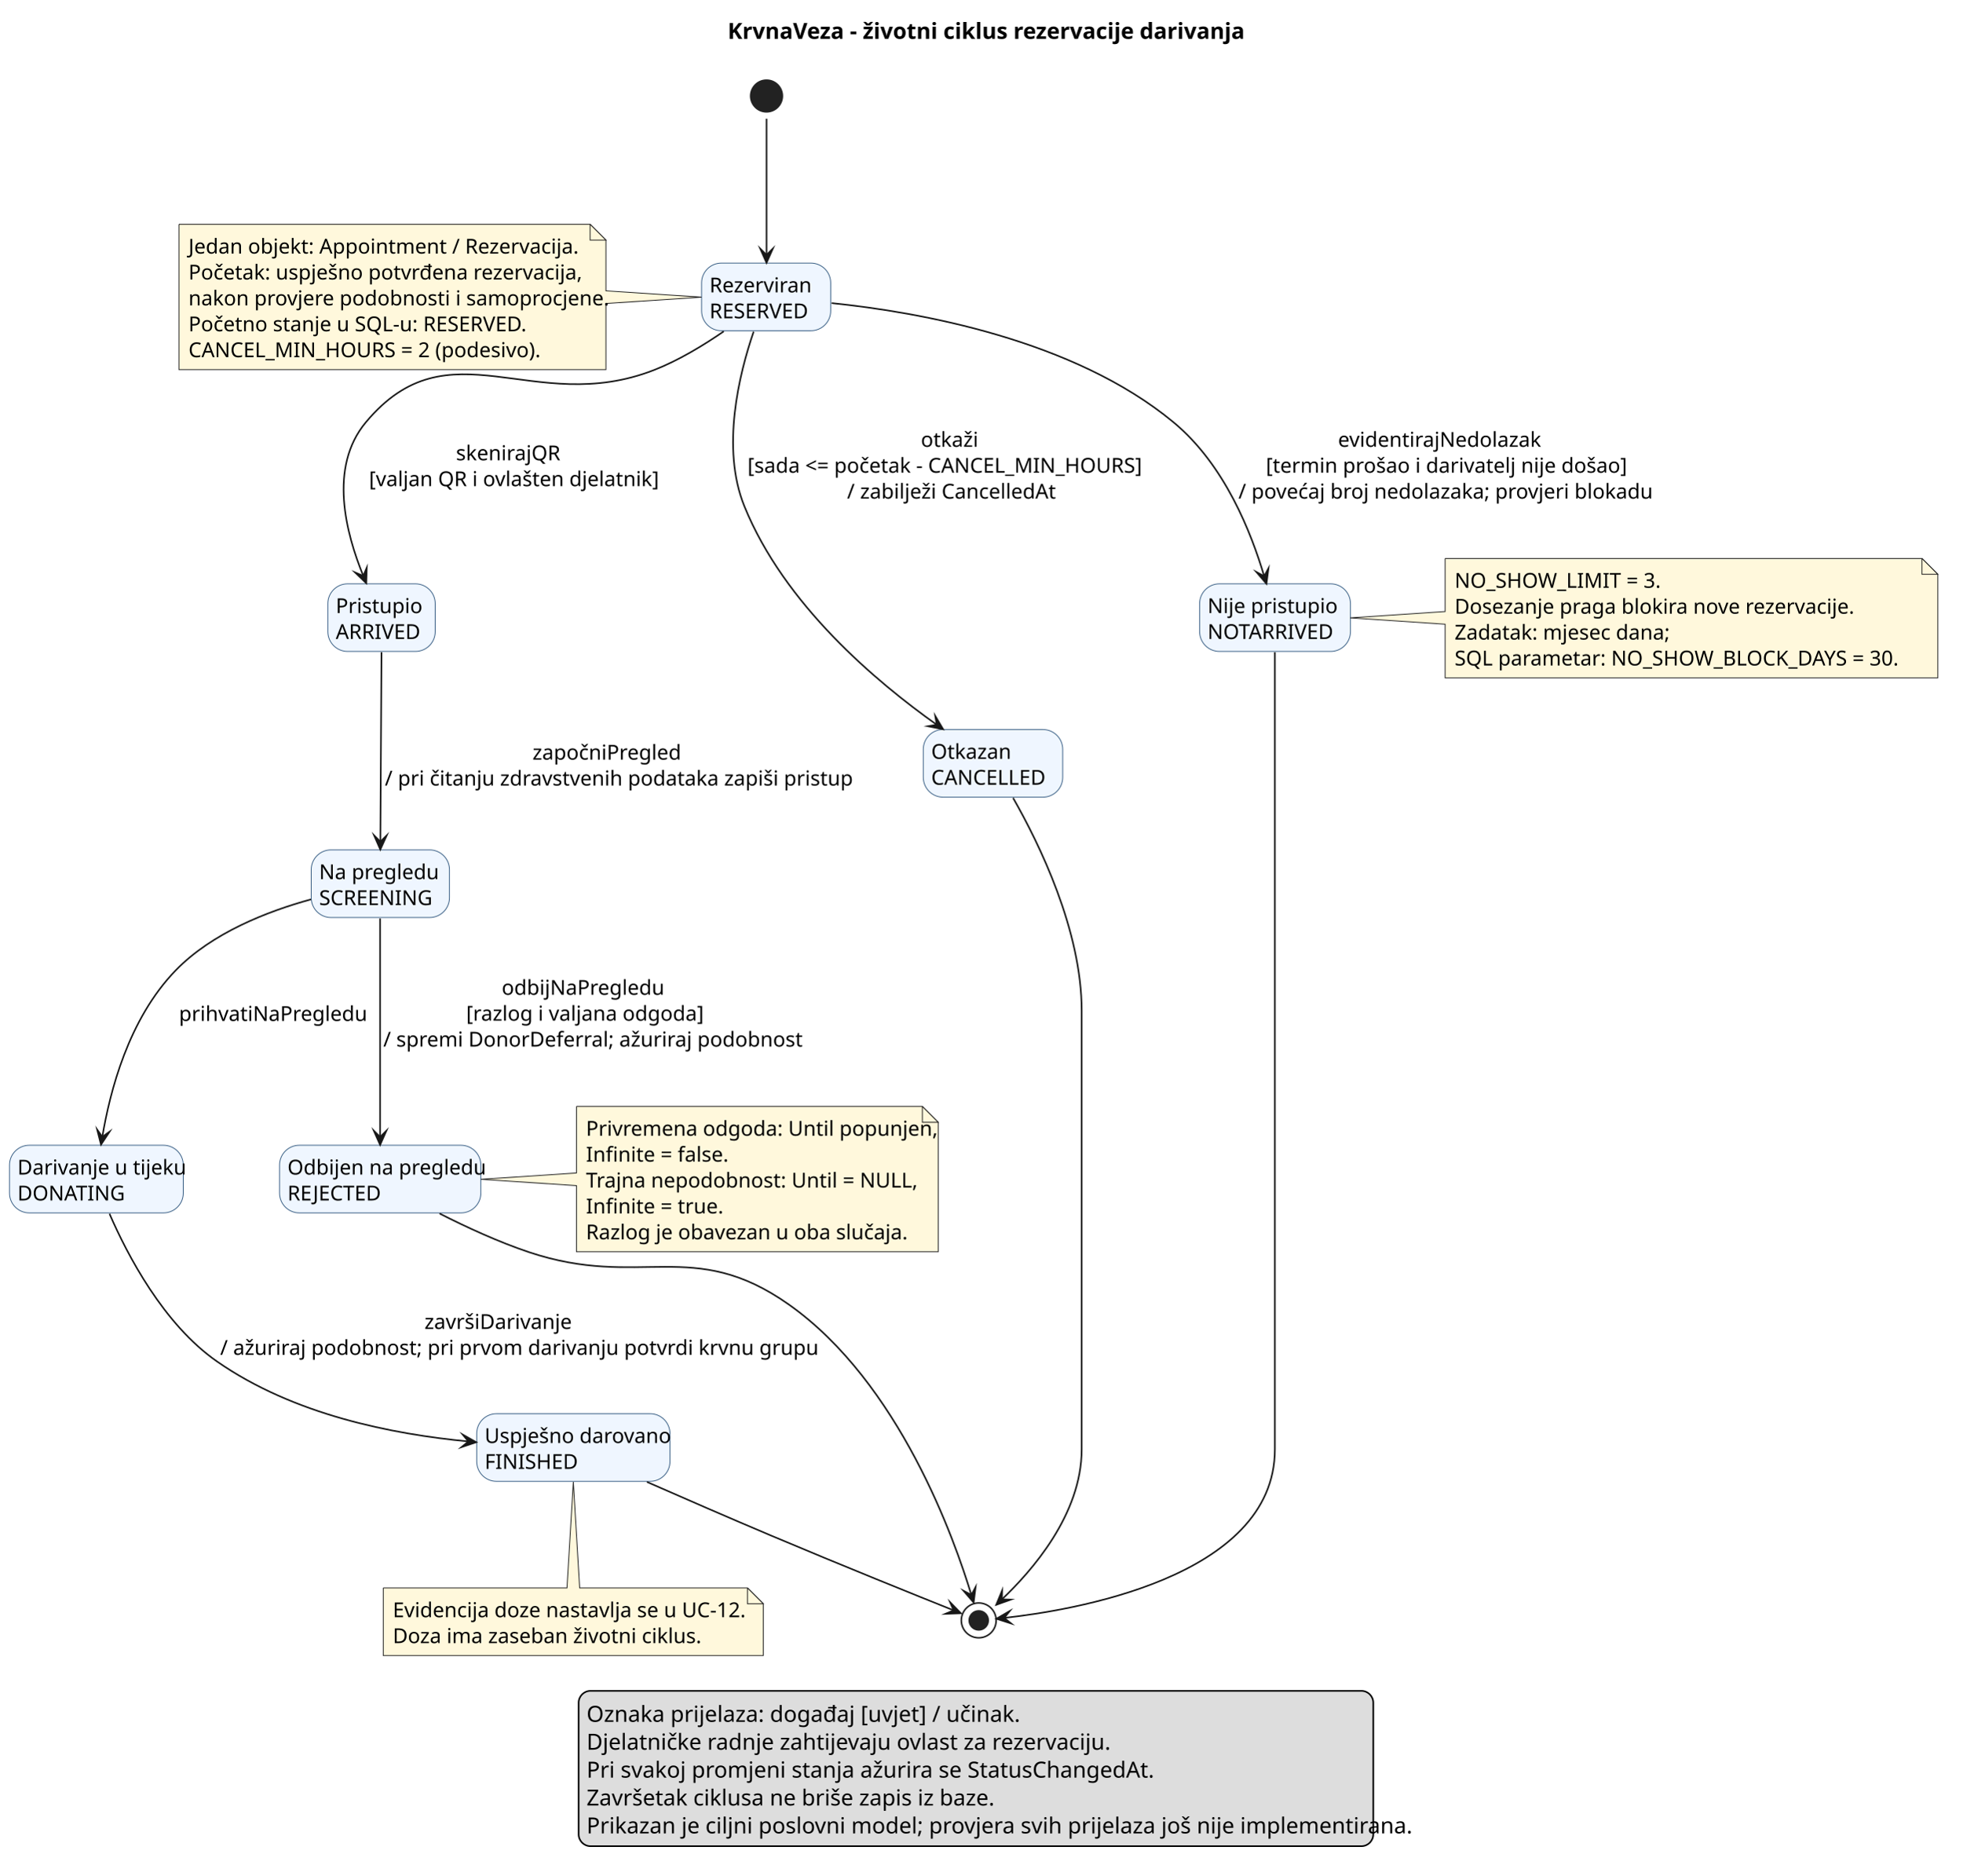
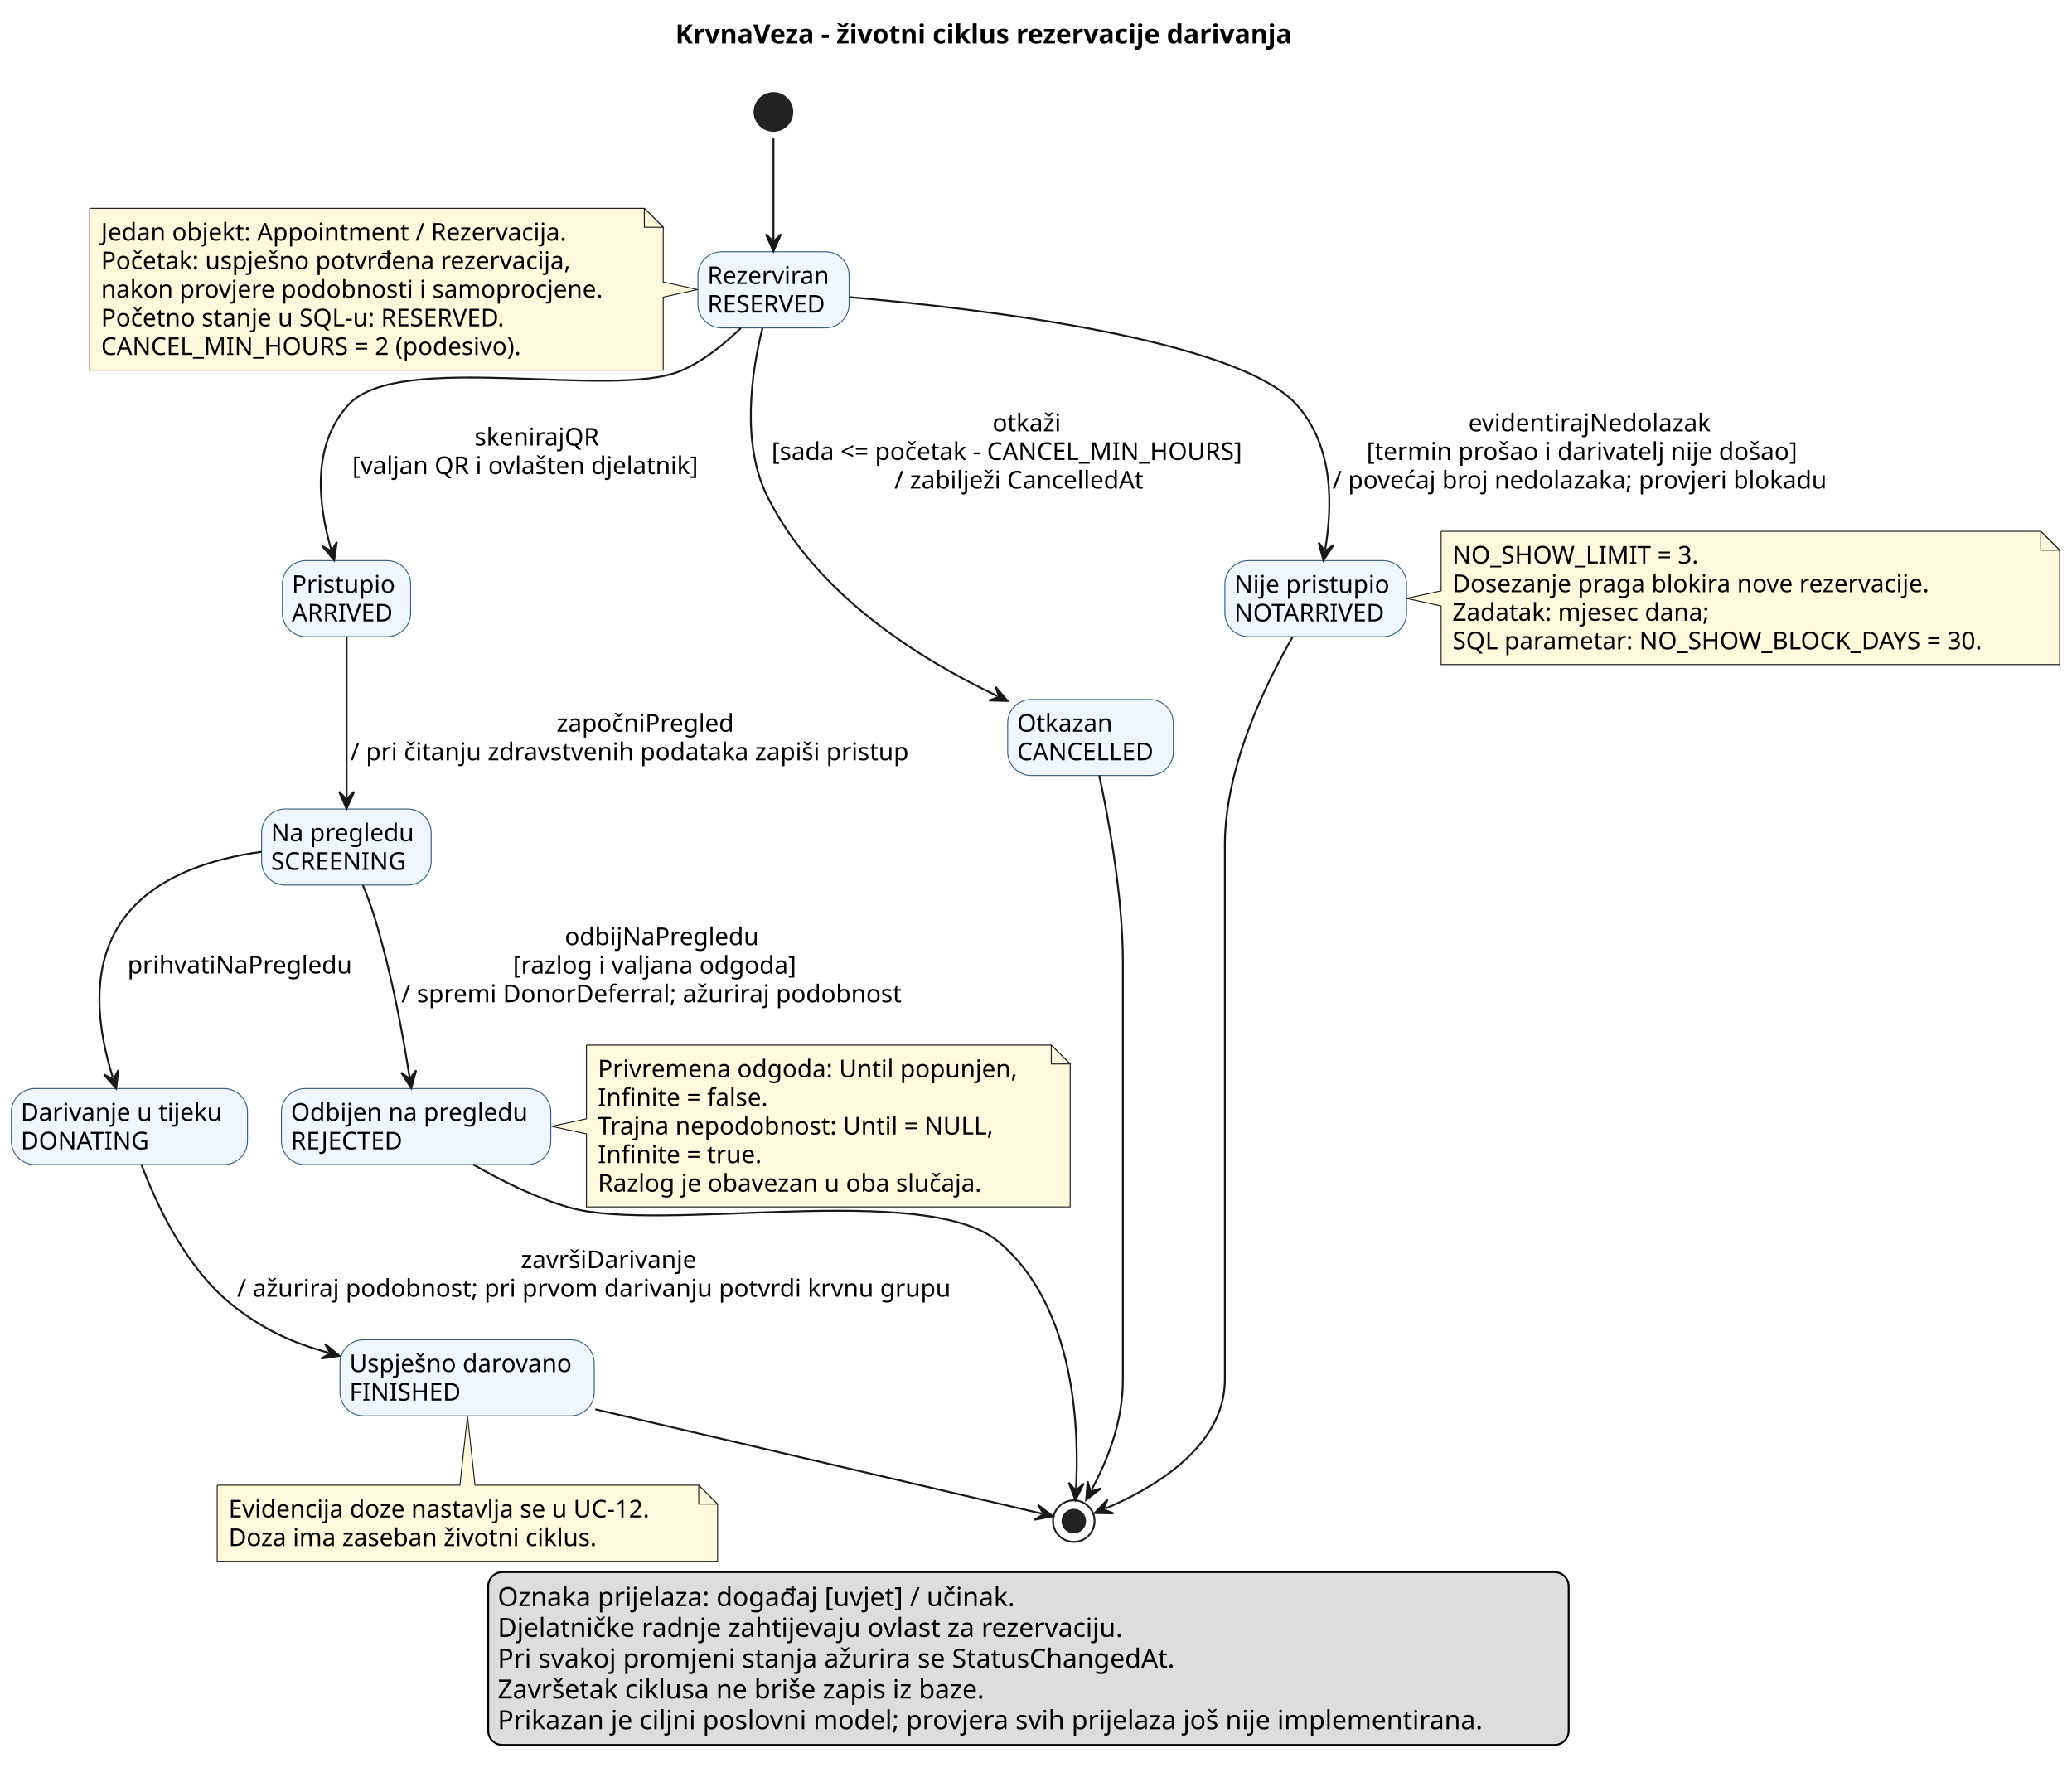
- <svg xmlns="http://www.w3.org/2000/svg" version="1.1" data-diagram-type="STATE" style="width:1239px;height:1184px;background:#FFFFFF;" width="1239px" height="1184px" viewBox="0 0 1239 1184" zoomAndPan="magnify" preserveAspectRatio="none" contentStyleType="text/css">
+ <svg xmlns="http://www.w3.org/2000/svg" contentStyleType="text/css" data-diagram-type="STATE" height="943px" preserveAspectRatio="none" style="width:1097px;height:943px;background:#FFFFFF;" version="1.1" viewBox="0 0 1097 943" width="1097px" zoomAndPan="magnify">
  <defs />
-   <g font-family="sans-serif" lengthAdjust="spacing">
+   <g>
    <g class="title" data-source-line="3">
-       <text x="459.454" y="24.533" fill="#000" font-size="14" textLength="313.592" font-weight="700">KrvnaVeza - životni ciklus rezervacije darivanja</text>
+       <text fill="#000000" font-family="sans-serif" font-size="14" font-weight="bold" lengthAdjust="spacing" textLength="373.926" x="357.537" y="22.995">KrvnaVeza - životni ciklus rezervacije darivanja</text>
    </g>
-     <rect x="443" y="166.109" width="81.519" height="42.703" fill="#EFF6FF" style="stroke:#355B82;stroke-width:0.5;" rx="12.5" ry="12.5" />
-     <text x="448" y="184.604" fill="#000" font-size="13" textLength="62.854">Rezerviran</text>
-     <text x="448" y="200.956" fill="#000" font-size="13" textLength="71.519">RESERVED</text>
-     <rect x="207" y="368.609" width="67.789" height="42.703" fill="#EFF6FF" style="stroke:#355B82;stroke-width:0.5;" rx="12.5" ry="12.5" />
-     <text x="212" y="387.104" fill="#000" font-size="13" textLength="50.578">Pristupio</text>
-     <text x="212" y="403.456" fill="#000" font-size="13" textLength="57.789">ARRIVED</text>
-     <rect x="196.5" y="536.609" width="87.289" height="42.703" fill="#EFF6FF" style="stroke:#355B82;stroke-width:0.5;" rx="12.5" ry="12.5" />
-     <text x="201.5" y="555.104" fill="#000" font-size="13" textLength="70.827">Na pregledu</text>
-     <text x="201.5" y="571.456" fill="#000" font-size="13" textLength="77.289">SCREENING</text>
-     <rect x="6" y="723.109" width="109.715" height="42.703" fill="#EFF6FF" style="stroke:#355B82;stroke-width:0.5;" rx="12.5" ry="12.5" />
-     <text x="11" y="741.604" fill="#000" font-size="13" textLength="99.715">Darivanje u tijeku</text>
-     <text x="11" y="757.956" fill="#000" font-size="13" textLength="68.612">DONATING</text>
-     <rect x="301" y="892.609" width="122.017" height="42.703" fill="#EFF6FF" style="stroke:#355B82;stroke-width:0.5;" rx="12.5" ry="12.5" />
-     <text x="306" y="911.104" fill="#000" font-size="13" textLength="112.017">Uspješno darovano</text>
-     <text x="306" y="927.456" fill="#000" font-size="13" textLength="60.671">FINISHED</text>
-     <rect x="583" y="460.609" width="88.025" height="42.703" fill="#EFF6FF" style="stroke:#355B82;stroke-width:0.5;" rx="12.5" ry="12.5" />
-     <text x="588" y="479.104" fill="#000" font-size="13" textLength="48.414">Otkazan</text>
-     <text x="588" y="495.456" fill="#000" font-size="13" textLength="78.025">CANCELLED</text>
-     <rect x="757.5" y="368.609" width="95.23" height="42.703" fill="#EFF6FF" style="stroke:#355B82;stroke-width:0.5;" rx="12.5" ry="12.5" />
-     <text x="762.5" y="387.104" fill="#000" font-size="13" textLength="75.144">Nije pristupio</text>
-     <text x="762.5" y="403.456" fill="#000" font-size="13" textLength="85.23">NOTARRIVED</text>
-     <rect x="176.5" y="723.109" width="127.089" height="42.703" fill="#EFF6FF" style="stroke:#355B82;stroke-width:0.5;" rx="12.5" ry="12.5" />
-     <text x="181.5" y="741.604" fill="#000" font-size="13" textLength="117.089">Odbijen na pregledu</text>
-     <text x="181.5" y="757.956" fill="#000" font-size="13" textLength="68.618">REJECTED</text>
-     <g class="start_entity" data-qualified-name=".start." id="ent0009" data-source-line="23">
-       <ellipse cx="484" cy="60.609" rx="10" ry="10" fill="#222" style="stroke:#222;stroke-width:1;" />
+     <rect fill="#EFF6FF" height="40.266" rx="12.5" ry="12.5" style="stroke:#355B82;stroke-width:0.5;" width="80.053" x="369.5" y="133.297" />
+     <text fill="#000000" font-family="sans-serif" font-size="13" lengthAdjust="spacing" textLength="70.053" x="374.5" y="150.364">Rezerviran</text>
+     <text fill="#000000" font-family="sans-serif" font-size="13" lengthAdjust="spacing" textLength="69.862" x="374.5" y="165.497">RESERVED</text>
+     <rect fill="#EFF6FF" height="40.266" rx="12.5" ry="12.5" style="stroke:#355B82;stroke-width:0.5;" width="67.91" x="149.5" y="296.797" />
+     <text fill="#000000" font-family="sans-serif" font-size="13" lengthAdjust="spacing" textLength="56.723" x="154.5" y="313.864">Pristupio</text>
+     <text fill="#000000" font-family="sans-serif" font-size="13" lengthAdjust="spacing" textLength="57.91" x="154.5" y="328.997">ARRIVED</text>
+     <rect fill="#EFF6FF" height="40.266" rx="12.5" ry="12.5" style="stroke:#355B82;stroke-width:0.5;" width="89.771" x="138.5" y="428.297" />
+     <text fill="#000000" font-family="sans-serif" font-size="13" lengthAdjust="spacing" textLength="79.771" x="143.5" y="445.364">Na pregledu</text>
+     <text fill="#000000" font-family="sans-serif" font-size="13" lengthAdjust="spacing" textLength="76.147" x="143.5" y="460.497">SCREENING</text>
+     <rect fill="#EFF6FF" height="40.266" rx="12.5" ry="12.5" style="stroke:#355B82;stroke-width:0.5;" width="125.032" x="6" y="576.297" />
+     <text fill="#000000" font-family="sans-serif" font-size="13" lengthAdjust="spacing" textLength="115.032" x="11" y="593.364">Darivanje u tijeku</text>
+     <text fill="#000000" font-family="sans-serif" font-size="13" lengthAdjust="spacing" textLength="70.434" x="11" y="608.497">DONATING</text>
+     <rect fill="#EFF6FF" height="40.266" rx="12.5" ry="12.5" style="stroke:#355B82;stroke-width:0.5;" width="134.617" x="180" y="709.297" />
+     <text fill="#000000" font-family="sans-serif" font-size="13" lengthAdjust="spacing" textLength="124.617" x="185" y="726.364">Uspješno darovano</text>
+     <text fill="#000000" font-family="sans-serif" font-size="13" lengthAdjust="spacing" textLength="61.122" x="185" y="741.497">FINISHED</text>
+     <rect fill="#EFF6FF" height="40.266" rx="12.5" ry="12.5" style="stroke:#355B82;stroke-width:0.5;" width="87.695" x="533.5" y="370.297" />
+     <text fill="#000000" font-family="sans-serif" font-size="13" lengthAdjust="spacing" textLength="53.853" x="538.5" y="387.364">Otkazan</text>
+     <text fill="#000000" font-family="sans-serif" font-size="13" lengthAdjust="spacing" textLength="77.695" x="538.5" y="402.497">CANCELLED</text>
+     <rect fill="#EFF6FF" height="40.266" rx="12.5" ry="12.5" style="stroke:#355B82;stroke-width:0.5;" width="96.214" x="648.5" y="296.797" />
+     <text fill="#000000" font-family="sans-serif" font-size="13" lengthAdjust="spacing" textLength="86.214" x="653.5" y="313.864">Nije pristupio</text>
+     <text fill="#000000" font-family="sans-serif" font-size="13" lengthAdjust="spacing" textLength="85.808" x="653.5" y="328.997">NOTARRIVED</text>
+     <rect fill="#EFF6FF" height="40.266" rx="12.5" ry="12.5" style="stroke:#355B82;stroke-width:0.5;" width="142.615" x="149" y="576.297" />
+     <text fill="#000000" font-family="sans-serif" font-size="13" lengthAdjust="spacing" textLength="132.615" x="154" y="593.364">Odbijen na pregledu</text>
+     <text fill="#000000" font-family="sans-serif" font-size="13" lengthAdjust="spacing" textLength="64.537" x="154" y="608.497">REJECTED</text>
+     <ellipse cx="409.5" cy="59.297" fill="#222222" rx="10" ry="10" style="stroke:#222222;stroke-width:1;" />
+     <ellipse cx="568.5" cy="805.297" fill="none" rx="11" ry="11" style="stroke:#222222;stroke-width:1;" />
+     <ellipse cx="568.5" cy="805.297" fill="#222222" rx="6" ry="6" style="stroke:#222222;stroke-width:1;" />
+     <g class="entity" data-entity="GMN2" data-source-line="37" data-uid="ent0003" id="entity_GMN2">
+       <path d="M47.5,110.297 L47.5,195.961 A0,0 0 0 0 47.5,195.961 L351.136,195.961 A0,0 0 0 0 351.136,195.961 L351.136,157.297 L369.289,153.297 L351.136,149.297 L351.136,120.297 L341.136,110.297 L47.5,110.297 A0,0 0 0 0 47.5,110.297" fill="#FFF8DC" style="stroke:#181818;stroke-width:0.5;" />
+       <path d="M341.136,110.297 L341.136,120.297 L351.136,120.297 L341.136,110.297" fill="#FFF8DC" style="stroke:#181818;stroke-width:0.5;" />
+       <text fill="#000000" font-family="sans-serif" font-size="13" lengthAdjust="spacing" textLength="265.643" x="53.5" y="127.364">Jedan objekt: Appointment / Rezervacija.</text>
+       <text fill="#000000" font-family="sans-serif" font-size="13" lengthAdjust="spacing" textLength="268.582" x="53.5" y="142.497">Početak: uspješno potvrđena rezervacija,</text>
+       <text fill="#000000" font-family="sans-serif" font-size="13" lengthAdjust="spacing" textLength="282.636" x="53.5" y="157.629">nakon provjere podobnosti i samoprocjene.</text>
+       <text fill="#000000" font-family="sans-serif" font-size="13" lengthAdjust="spacing" textLength="233.714" x="53.5" y="172.762">Početno stanje u SQL-u: RESERVED.</text>
+       <text fill="#000000" font-family="sans-serif" font-size="13" lengthAdjust="spacing" textLength="241.135" x="53.5" y="187.895">CANCEL_MIN_HOURS = 2 (podesivo).</text>
    </g>
-     <g class="end_entity" data-qualified-name=".end." id="ent0018" data-source-line="31">
-       <ellipse cx="618" cy="1023.109" rx="11" ry="11" fill="none" style="stroke:#222;stroke-width:1;" />
-       <ellipse cx="618" cy="1023.109" rx="6" ry="6" fill="#222" style="stroke:#222;stroke-width:1;" />
+     <g class="entity" data-entity="GMN5" data-source-line="44" data-uid="ent0006" id="entity_GMN5">
+       <path d="M763,281.297 L763,312.797 L744.566,316.797 L763,320.797 L763,351.828 A0,0 0 0 0 763,351.828 L1090.465,351.828 A0,0 0 0 0 1090.465,351.828 L1090.465,291.297 L1080.465,281.297 L763,281.297 A0,0 0 0 0 763,281.297" fill="#FFF8DC" style="stroke:#181818;stroke-width:0.5;" />
+       <path d="M1080.465,281.297 L1080.465,291.297 L1090.465,291.297 L1080.465,281.297" fill="#FFF8DC" style="stroke:#181818;stroke-width:0.5;" />
+       <text fill="#000000" font-family="sans-serif" font-size="13" lengthAdjust="spacing" textLength="139.699" x="769" y="298.364">NO_SHOW_LIMIT = 3.</text>
+       <text fill="#000000" font-family="sans-serif" font-size="13" lengthAdjust="spacing" textLength="273.508" x="769" y="313.497">Dosezanje praga blokira nove rezervacije.</text>
+       <text fill="#000000" font-family="sans-serif" font-size="13" lengthAdjust="spacing" textLength="149.322" x="769" y="328.629">Zadatak: mjesec dana;</text>
+       <text fill="#000000" font-family="sans-serif" font-size="13" lengthAdjust="spacing" textLength="306.465" x="769" y="343.762">SQL parametar: NO_SHOW_BLOCK_DAYS = 30.</text>
    </g>
-     <g class="entity" data-qualified-name="GMN23" id="ent0024" data-source-line="37">
-       <path d="M113,141.609 L113,233.367 A0,0 0 0 0 113,233.367 L382.6,233.367 A0,0 0 0 0 382.6,233.367 L382.6,191.609 L442.991,187.609 L382.6,183.609 L382.6,151.609 L372.6,141.609 L113,141.609 A0,0 0 0 0 113,141.609" style="stroke:#181818;stroke-width:0.5;" fill="#FFF8DC" />
-       <path d="M372.6,141.609 L372.6,151.609 L382.6,151.609 L372.6,141.609" style="stroke:#181818;stroke-width:0.5;" fill="#FFF8DC" />
-       <text x="119" y="160.104" fill="#000" font-size="13" textLength="236.298">Jedan objekt: Appointment / Rezervacija.</text>
-       <text x="119" y="176.456" fill="#000" font-size="13" textLength="237.745">Početak: uspješno potvrđena rezervacija,</text>
-       <text x="119" y="192.808" fill="#000" font-size="13" textLength="248.6">nakon provjere podobnosti i samoprocjene.</text>
-       <text x="119" y="209.159" fill="#000" font-size="13" textLength="220.384">Početno stanje u SQL-u: RESERVED.</text>
-       <text x="119" y="225.511" fill="#000" font-size="13" textLength="227.938">CANCEL_MIN_HOURS = 2 (podesivo).</text>
+     <g class="entity" data-entity="GMN8" data-source-line="50" data-uid="ent0009" id="entity_GMN8">
+       <path d="M310.5,553.297 L310.5,592.297 L292.031,596.297 L310.5,600.297 L310.5,638.961 A0,0 0 0 0 310.5,638.961 L566.598,638.961 A0,0 0 0 0 566.598,638.961 L566.598,563.297 L556.598,553.297 L310.5,553.297 A0,0 0 0 0 310.5,553.297" fill="#FFF8DC" style="stroke:#181818;stroke-width:0.5;" />
+       <path d="M556.598,553.297 L556.598,563.297 L566.598,563.297 L556.598,553.297" fill="#FFF8DC" style="stroke:#181818;stroke-width:0.5;" />
+       <text fill="#000000" font-family="sans-serif" font-size="13" lengthAdjust="spacing" textLength="235.098" x="316.5" y="570.364">Privremena odgoda: Until popunjen,</text>
+       <text fill="#000000" font-family="sans-serif" font-size="13" lengthAdjust="spacing" textLength="99.423" x="316.5" y="585.497">Infinite = false.</text>
+       <text fill="#000000" font-family="sans-serif" font-size="13" lengthAdjust="spacing" textLength="225.767" x="316.5" y="600.629">Trajna nepodobnost: Until = NULL,</text>
+       <text fill="#000000" font-family="sans-serif" font-size="13" lengthAdjust="spacing" textLength="95.177" x="316.5" y="615.762">Infinite = true.</text>
+       <text fill="#000000" font-family="sans-serif" font-size="13" lengthAdjust="spacing" textLength="220.664" x="316.5" y="630.895">Razlog je obavezan u oba slučaja.</text>
    </g>
-     <g class="entity" data-qualified-name="GMN26" id="ent0027" data-source-line="44">
-       <path d="M912.5,352.609 L912.5,386.109 L852.515,390.109 L912.5,394.109 L912.5,428.016 A0,0 0 0 0 912.5,428.016 L1223.588,428.016 A0,0 0 0 0 1223.588,428.016 L1223.588,362.609 L1213.588,352.609 L912.5,352.609 A0,0 0 0 0 912.5,352.609" style="stroke:#181818;stroke-width:0.5;" fill="#FFF8DC" />
-       <path d="M1213.588,352.609 L1213.588,362.609 L1223.588,362.609 L1213.588,352.609" style="stroke:#181818;stroke-width:0.5;" fill="#FFF8DC" />
-       <text x="918.5" y="371.104" fill="#000" font-size="13" textLength="133.282">NO_SHOW_LIMIT = 3.</text>
-       <text x="918.5" y="387.456" fill="#000" font-size="13" textLength="242.074">Dosezanje praga blokira nove rezervacije.</text>
-       <text x="918.5" y="403.808" fill="#000" font-size="13" textLength="131.517">Zadatak: mjesec dana;</text>
-       <text x="918.5" y="420.159" fill="#000" font-size="13" textLength="290.088">SQL parametar: NO_SHOW_BLOCK_DAYS = 30.</text>
+     <g class="entity" data-entity="GMN11" data-source-line="57" data-uid="ent0012" id="entity_GMN11">
+       <path d="M115,786.297 L115,826.562 A0,0 0 0 0 115,826.562 L379.928,826.562 A0,0 0 0 0 379.928,826.562 L379.928,796.297 L369.928,786.297 L251.5,786.297 L247.5,749.611 L243.5,786.297 L115,786.297 A0,0 0 0 0 115,786.297" fill="#FFF8DC" style="stroke:#181818;stroke-width:0.5;" />
+       <path d="M369.928,786.297 L369.928,796.297 L379.928,796.297 L369.928,786.297" fill="#FFF8DC" style="stroke:#181818;stroke-width:0.5;" />
+       <text fill="#000000" font-family="sans-serif" font-size="13" lengthAdjust="spacing" textLength="243.928" x="121" y="803.364">Evidencija doze nastavlja se u UC-12.</text>
+       <text fill="#000000" font-family="sans-serif" font-size="13" lengthAdjust="spacing" textLength="211.618" x="121" y="818.497">Doza ima zaseban životni ciklus.</text>
    </g>
-     <g class="entity" data-qualified-name="GMN29" id="ent0030" data-source-line="50">
-       <path d="M364,698.609 L364,740.609 L303.684,744.609 L364,748.609 L364,790.367 A0,0 0 0 0 364,790.367 L592.41,790.367 A0,0 0 0 0 592.41,790.367 L592.41,708.609 L582.41,698.609 L364,698.609 A0,0 0 0 0 364,698.609" style="stroke:#181818;stroke-width:0.5;" fill="#FFF8DC" />
-       <path d="M582.41,698.609 L582.41,708.609 L592.41,708.609 L582.41,698.609" style="stroke:#181818;stroke-width:0.5;" fill="#FFF8DC" />
-       <text x="370" y="717.104" fill="#000" font-size="13" textLength="207.41">Privremena odgoda: Until popunjen,</text>
-       <text x="370" y="733.456" fill="#000" font-size="13" textLength="84.189">Infinite = false.</text>
-       <text x="370" y="749.808" fill="#000" font-size="13" textLength="200.535">Trajna nepodobnost: Until = NULL,</text>
-       <text x="370" y="766.159" fill="#000" font-size="13" textLength="79.13">Infinite = true.</text>
-       <text x="370" y="782.511" fill="#000" font-size="13" textLength="198.021">Razlog je obavezan u oba slučaja.</text>
+     <g class="link" data-entity-1=".start." data-entity-2="Reserved" data-uid="lnk3" id="link_.start._Reserved">
+       <polygon fill="#181818" points="409.5,132.962,413.5,123.962,409.5,127.962,405.5,123.962,409.5,132.962" style="stroke:#181818;stroke-width:1;" />
+       <path d="M409.5,73.333 C409.5,88.165 409.5,108.768 409.5,126.962" fill="none" style="stroke:#181818;stroke-width:1;" />
    </g>
-     <g class="entity" data-qualified-name="GMN32" id="ent0033" data-source-line="57">
-       <path d="M242,1002.609 L242,1045.313 A0,0 0 0 0 242,1045.313 L481.95,1045.313 A0,0 0 0 0 481.95,1045.313 L481.95,1012.609 L471.95,1002.609 L366,1002.609 L362,935.678 L358,1002.609 L242,1002.609 A0,0 0 0 0 242,1002.609" style="stroke:#181818;stroke-width:0.5;" fill="#FFF8DC" />
-       <path d="M471.95,1002.609 L471.95,1012.609 L481.95,1012.609 L471.95,1002.609" style="stroke:#181818;stroke-width:0.5;" fill="#FFF8DC" />
-       <text x="248" y="1021.104" fill="#000" font-size="13" textLength="218.95">Evidencija doze nastavlja se u UC-12.</text>
-       <text x="248" y="1037.456" fill="#000" font-size="13" textLength="187.859">Doza ima zaseban životni ciklus.</text>
+     <g class="link" data-entity-1="Reserved" data-entity-2="Arrived" data-uid="lnk4" id="link_Reserved_Arrived">
+       <polygon fill="#181818" points="176.928,296.623,178.323,286.874,175.565,291.813,170.626,289.055,176.928,296.623" style="stroke:#181818;stroke-width:1;" />
+       <path d="M392.281,173.644 C383.625,182.069 372.444,191.173 360.5,196.297 C324.37,211.798 210.991,185.247 184.5,214.297 C164.314,236.433 168.86,268.156 175.292,290.851" fill="none" style="stroke:#181818;stroke-width:1;" />
+       <text fill="#000000" font-family="sans-serif" font-size="13" lengthAdjust="spacing" textLength="70.338" x="251.275" y="235.864">skenirajQR</text>
+       <text fill="#000000" font-family="sans-serif" font-size="13" lengthAdjust="spacing" textLength="199.888" x="186.5" y="250.997">[valjan QR i ovlašten djelatnik]</text>
    </g>
-     <g class="link" data-entity-1="ent0009" data-entity-2="ent0001" id="lnk10" data-link-type="dependency">
-       <polygon points="484,165.953,488,156.953,484,160.953,480,156.953,484,165.953" fill="#181818" style="stroke:#181818;stroke-width:1;stroke-linejoin:miter;stroke-miterlimit:10;" />
-       <path d="M484,74.96 C484,95.657 484,134.798 484,160.953" style="stroke:#181818;stroke-width:1;" fill="none" />
+     <g class="link" data-entity-1="Reserved" data-entity-2="Cancelled" data-uid="lnk5" id="link_Reserved_Cancelled">
+       <polygon fill="#181818" points="533.452,371.089,527.058,363.599,528.941,368.933,523.607,370.816,533.452,371.089" style="stroke:#181818;stroke-width:1;" />
+       <path d="M403.697,173.613 C398,196.386 392.071,234.742 406.5,263.297 C432.861,315.464 486.716,348.746 528.039,368.502" fill="none" style="stroke:#181818;stroke-width:1;" />
+       <text fill="#000000" font-family="sans-serif" font-size="13" lengthAdjust="spacing" textLength="38.981" x="525.44" y="228.364">otkaži</text>
+       <text fill="#000000" font-family="sans-serif" font-size="13" lengthAdjust="spacing" textLength="272.86" x="408.5" y="243.497">[sada &lt;= početak - CANCEL_MIN_HOURS]</text>
+       <text fill="#000000" font-family="sans-serif" font-size="13" lengthAdjust="spacing" textLength="142.848" x="473.506" y="258.629">/ zabilježi CancelledAt</text>
    </g>
-     <g class="link" data-entity-1="ent0001" data-entity-2="ent0002" id="lnk11" data-link-type="dependency">
-       <polygon points="231.255,368.228,231.572,358.384,229.372,363.596,224.16,361.396,231.255,368.228" fill="#181818" style="stroke:#181818;stroke-width:1;stroke-linejoin:miter;stroke-miterlimit:10;" />
-       <path d="M457.004,209.202 C444.273,217.975 428.498,227.56 413,233.609 C336.419,263.501 283.69,203.507 231,266.609 C207.203,295.109 218.492,336.827 229.372,363.596" style="stroke:#181818;stroke-width:1;" fill="none" />
-       <text x="287.923" y="290.604" fill="#000" font-size="13" textLength="64.295">skenirajQR</text>
-       <text x="233" y="306.956" fill="#000" font-size="13" textLength="174.142">[valjan QR i ovlašten djelatnik]</text>
+     <g class="link" data-entity-1="Reserved" data-entity-2="NoShow" data-uid="lnk6" id="link_Reserved_NoShow">
+       <polygon fill="#181818" points="700.653,296.738,706.059,288.506,701.463,291.804,698.165,287.208,700.653,296.738" style="stroke:#181818;stroke-width:1;" />
+       <path d="M449.585,157.293 C518.605,163.336 655.484,179.488 686.5,214.297 C706.525,236.771 705.338,268.236 701.626,290.817" fill="none" style="stroke:#181818;stroke-width:1;" />
+       <text fill="#000000" font-family="sans-serif" font-size="13" lengthAdjust="spacing" textLength="137.249" x="777.438" y="228.364">evidentirajNedolazak</text>
+       <text fill="#000000" font-family="sans-serif" font-size="13" lengthAdjust="spacing" textLength="245.127" x="723.499" y="243.497">[termin prošao i darivatelj nije došao]</text>
+       <text fill="#000000" font-family="sans-serif" font-size="13" lengthAdjust="spacing" textLength="281.125" x="705.5" y="258.629">/ povećaj broj nedolazaka; provjeri blokadu</text>
    </g>
-     <g class="link" data-entity-1="ent0001" data-entity-2="ent0006" id="lnk12" data-link-type="dependency">
-       <polygon points="595.554,460.485,590.537,452.01,591.479,457.587,585.901,458.53,595.554,460.485" fill="#181818" style="stroke:#181818;stroke-width:1;stroke-linejoin:miter;stroke-miterlimit:10;" />
-       <path d="M475.846,209.429 C466.742,236.01 455.116,282.946 470,319.609 C495.299,381.928 553.4,430.512 591.479,457.587" style="stroke:#181818;stroke-width:1;" fill="none" />
-       <text x="581.459" y="282.104" fill="#000" font-size="13" textLength="33.96">otkaži</text>
-       <text x="472" y="298.456" fill="#000" font-size="13" textLength="252.878">[sada &lt;= početak - CANCEL_MIN_HOURS]</text>
-       <text x="534.851" y="314.808" fill="#000" font-size="13" textLength="127.175">/ zabilježi CancelledAt</text>
+     <g class="link" data-entity-1="Arrived" data-entity-2="Screening" data-uid="lnk7" id="link_Arrived_Screening">
+       <polygon fill="#181818" points="183.5,428.11,187.5,419.11,183.5,423.11,179.5,419.11,183.5,428.11" style="stroke:#181818;stroke-width:1;" />
+       <path d="M183.5,336.905 C183.5,361.389 183.5,397.589 183.5,422.11" fill="none" style="stroke:#181818;stroke-width:1;" />
+       <text fill="#000000" font-family="sans-serif" font-size="13" lengthAdjust="spacing" textLength="99.29" x="294.664" y="387.364">započniPregled</text>
+       <text fill="#000000" font-family="sans-serif" font-size="13" lengthAdjust="spacing" textLength="317.618" x="185.5" y="402.497">/ pri čitanju zdravstvenih podataka zapiši pristup</text>
    </g>
-     <g class="link" data-entity-1="ent0001" data-entity-2="ent0007" id="lnk13" data-link-type="dependency">
-       <polygon points="799.683,368.592,800.948,358.825,798.256,363.8,793.281,361.108,799.683,368.592" fill="#181818" style="stroke:#181818;stroke-width:1;stroke-linejoin:miter;stroke-miterlimit:10;" />
-       <path d="M525.095,191.359 C580.035,197.014 677.813,214.245 741,266.609 C773.517,293.556 790.146,336.56 798.256,363.8" style="stroke:#181818;stroke-width:1;" fill="none" />
-       <text x="844.874" y="282.104" fill="#000" font-size="13" textLength="120.682">evidentirajNedolazak</text>
-       <text x="799.354" y="298.456" fill="#000" font-size="13" textLength="211.72">[termin prošao i darivatelj nije došao]</text>
-       <text x="782" y="314.808" fill="#000" font-size="13" textLength="246.429">/ povećaj broj nedolazaka; provjeri blokadu</text>
+     <g class="link" data-entity-1="Screening" data-entity-2="Donating" data-uid="lnk8" id="link_Screening_Donating">
+       <polygon fill="#181818" points="61.517,576.268,62.668,566.487,60.035,571.493,55.028,568.859,61.517,576.268" style="stroke:#181818;stroke-width:1;" />
+       <path d="M138.482,450.933 C112.657,454.471 82.149,463.629 65.5,486.297 C46.226,512.54 52.426,546.993 59.738,570.538" fill="none" style="stroke:#181818;stroke-width:1;" />
+       <text fill="#000000" font-family="sans-serif" font-size="13" lengthAdjust="spacing" textLength="125.043" x="67.5" y="515.364">prihvatiNaPregledu</text>
    </g>
-     <g class="link" data-entity-1="ent0002" data-entity-2="ent0003" id="lnk14" data-link-type="dependency">
-       <polygon points="240.125,536.422,244.179,527.446,240.155,531.422,236.179,527.398,240.125,536.422" fill="#181818" style="stroke:#181818;stroke-width:1;stroke-linejoin:miter;stroke-miterlimit:10;" />
-       <path d="M240.875,411.798 C240.683,443.695 240.347,499.525 240.155,531.422" style="stroke:#181818;stroke-width:1;" fill="none" />
-       <text x="336.209" y="479.604" fill="#000" font-size="13" textLength="89.616">započniPregled</text>
-       <text x="243" y="495.956" fill="#000" font-size="13" textLength="276.034">/ pri čitanju zdravstvenih podataka zapiši pristup</text>
+     <g class="link" data-entity-1="Screening" data-entity-2="Rejected" data-uid="lnk9" id="link_Screening_Rejected">
+       <polygon fill="#181818" points="217.739,576.129,220.307,566.621,216.97,571.188,212.403,567.851,217.739,576.129" style="stroke:#181818;stroke-width:1;" />
+       <path d="M192.131,468.64 C194.422,474.258 196.743,480.456 198.5,486.297 C207.786,517.17 213.396,548.22 216.816,570.2" fill="none" style="stroke:#181818;stroke-width:1;" />
+       <text fill="#000000" font-family="sans-serif" font-size="13" lengthAdjust="spacing" textLength="106.907" x="299.006" y="500.364">odbijNaPregledu</text>
+       <text fill="#000000" font-family="sans-serif" font-size="13" lengthAdjust="spacing" textLength="161.789" x="271.565" y="515.497">[razlog i valjana odgoda]</text>
+       <text fill="#000000" font-family="sans-serif" font-size="13" lengthAdjust="spacing" textLength="279.919" x="212.5" y="530.629">/ spremi DonorDeferral; ažuriraj podobnost</text>
    </g>
-     <g class="link" data-entity-1="ent0003" data-entity-2="ent0004" id="lnk15" data-link-type="dependency">
-       <polygon points="63.766,722.711,69.209,714.503,64.599,717.781,61.321,713.171,63.766,722.711" fill="#181818" style="stroke:#181818;stroke-width:1;stroke-linejoin:miter;stroke-miterlimit:10;" />
-       <path d="M196.382,567.852 C168.695,575.442 133.897,589.05 111,612.609 C80.97,643.508 69.396,689.373 64.599,717.781" style="stroke:#181818;stroke-width:1;" fill="none" />
-       <text x="113" y="644.604" fill="#000" font-size="13" textLength="110.563">prihvatiNaPregledu</text>
+     <g class="link" data-entity-1="Donating" data-entity-2="Finished" data-uid="lnk10" id="link_Donating_Finished">
+       <polygon fill="#181818" points="179.726,717.824,172.136,711.548,174.911,716.477,169.981,719.252,179.726,717.824" style="stroke:#181818;stroke-width:1;" />
+       <path d="M74.816,616.41 C82.827,637.736 98.666,671.796 123.5,691.297 C139.667,703.992 154.34,710.723 173.948,716.208" fill="none" style="stroke:#181818;stroke-width:1;" />
+       <text fill="#000000" font-family="sans-serif" font-size="13" lengthAdjust="spacing" textLength="100.655" x="275.708" y="671.364">završiDarivanje</text>
+       <text fill="#000000" font-family="sans-serif" font-size="13" lengthAdjust="spacing" textLength="401.07" x="125.5" y="686.497">/ ažuriraj podobnost; pri prvom darivanju potvrdi krvnu grupu</text>
    </g>
-     <g class="link" data-entity-1="ent0003" data-entity-2="ent0008" id="lnk16" data-link-type="dependency">
-       <polygon points="240,722.88,244,713.88,240,717.88,236,713.88,240,722.88" fill="#181818" style="stroke:#181818;stroke-width:1;stroke-linejoin:miter;stroke-miterlimit:10;" />
-       <path d="M240,579.915 C240,615.444 240,682.403 240,717.88" style="stroke:#181818;stroke-width:1;" fill="none" />
-       <text x="316.772" y="628.104" fill="#000" font-size="13" textLength="96.123">odbijNaPregledu</text>
-       <text x="294.368" y="644.456" fill="#000" font-size="13" textLength="140.931">[razlog i valjana odgoda]</text>
-       <text x="242" y="660.808" fill="#000" font-size="13" textLength="245.667">/ spremi DonorDeferral; ažuriraj podobnost</text>
+     <g class="link" data-entity-1="Finished" data-entity-2=".end." data-uid="lnk12" id="link_Finished_.end.">
+       <polygon fill="#181818" points="557.438,802.712,549.585,796.77,552.57,801.575,547.764,804.56,557.438,802.712" style="stroke:#181818;stroke-width:1;" />
+       <path d="M315.184,746.111 C394.462,764.634 513.931,792.547 551.596,801.347" fill="none" style="stroke:#181818;stroke-width:1;" />
    </g>
-     <g class="link" data-entity-1="ent0004" data-entity-2="ent0005" id="lnk17" data-link-type="dependency">
-       <polygon points="300.711,910.612,292.135,905.768,295.734,910.133,291.369,913.731,300.711,910.612" fill="#181818" style="stroke:#181818;stroke-width:1;stroke-linejoin:miter;stroke-miterlimit:10;" />
-       <path d="M69.136,766.375 C80.392,792.303 103.226,836.099 137,859.609 C185.441,893.331 247.463,905.486 295.734,910.133" style="stroke:#181818;stroke-width:1;" fill="none" />
-       <text x="267.991" y="839.104" fill="#000" font-size="13" textLength="88.861">završiDarivanje</text>
-       <text x="139" y="855.456" fill="#000" font-size="13" textLength="346.842">/ ažuriraj podobnost; pri prvom darivanju potvrdi krvnu grupu</text>
+     <g class="link" data-entity-1="Cancelled" data-entity-2=".end." data-uid="lnk13" id="link_Cancelled_.end.">
+       <polygon fill="#181818" points="575.061,794.027,582.847,787.996,577.429,789.624,575.802,784.206,575.061,794.027" style="stroke:#181818;stroke-width:1;" />
+       <path d="M581.966,410.469 C587.003,433.802 594.5,474.465 594.5,509.797 C594.5,509.797 594.5,509.797 594.5,730.297 C594.5,754 585.606,774.424 577.903,788.743" fill="none" style="stroke:#181818;stroke-width:1;" />
    </g>
-     <g class="link" data-entity-1="ent0005" data-entity-2="ent0018" id="lnk19" data-link-type="dependency">
-       <polygon points="606.748,1018.617,599.879,1011.56,602.106,1016.76,596.906,1018.987,606.748,1018.617" fill="#181818" style="stroke:#181818;stroke-width:1;stroke-linejoin:miter;stroke-miterlimit:10;" />
-       <path d="M408.486,935.686 C431.968,946.001 460.936,958.607 487,969.609 C531.134,988.24 579.399,1007.672 602.106,1016.76" style="stroke:#181818;stroke-width:1;" fill="none" />
+     <g class="link" data-entity-1="NoShow" data-entity-2=".end." data-uid="lnk14" id="link_NoShow_.end.">
+       <polygon fill="#181818" points="579.624,801.018,589.471,801.208,584.231,799.076,586.363,793.836,579.624,801.018" style="stroke:#181818;stroke-width:1;" />
+       <path d="M684.388,337.154 C670.168,361.774 648.5,406.056 648.5,447.297 C648.5,447.297 648.5,447.297 648.5,730.297 C648.5,767.611 607.134,789.421 585.153,798.687" fill="none" style="stroke:#181818;stroke-width:1;" />
    </g>
-     <g class="link" data-entity-1="ent0006" data-entity-2="ent0018" id="lnk20" data-link-type="dependency">
-       <polygon points="629.026,1013.288,638.302,1009.977,632.647,1009.84,632.785,1004.184,629.026,1013.288" fill="#181818" style="stroke:#181818;stroke-width:1;stroke-linejoin:miter;stroke-miterlimit:10;" />
-       <path d="M639.707,503.813 C656.23,532.756 683,587.466 683,638.109 C683,638.109 683,638.109 683,915.109 C683,956.47 651.192,992.177 632.647,1009.84" style="stroke:#181818;stroke-width:1;" fill="none" />
-     </g>
-     <g class="link" data-entity-1="ent0007" data-entity-2="ent0018" id="lnk21" data-link-type="dependency">
-       <polygon points="629.138,1022.079,638.518,1025.08,634.108,1021.537,637.651,1017.127,629.138,1022.079" fill="#181818" style="stroke:#181818;stroke-width:1;stroke-linejoin:miter;stroke-miterlimit:10;" />
-       <path d="M805,411.813 C805,443.224 805,504.802 805,557.109 C805,557.109 805,557.109 805,915.109 C805,996.839 674.366,1017.148 634.108,1021.537" style="stroke:#181818;stroke-width:1;" fill="none" />
-     </g>
-     <g class="link" data-entity-1="ent0008" data-entity-2="ent0018" id="lnk22" data-link-type="dependency">
-       <polygon points="614.791,1011.83,616.013,1002.057,613.343,1007.044,608.356,1004.374,614.791,1011.83" fill="#181818" style="stroke:#181818;stroke-width:1;stroke-linejoin:miter;stroke-miterlimit:10;" />
-       <path d="M277.523,766.209 C294.386,774.77 314.781,784.186 334,790.609 C404.516,814.175 437.227,780.778 498,823.609 C568.04,872.971 602.923,972.607 613.343,1007.044" style="stroke:#181818;stroke-width:1;" fill="none" />
+     <g class="link" data-entity-1="Rejected" data-entity-2=".end." data-uid="lnk15" id="link_Rejected_.end.">
+       <polygon fill="#181818" points="569.368,794.166,573.845,785.393,569.636,789.173,565.856,784.964,569.368,794.166" style="stroke:#181818;stroke-width:1;" />
+       <path d="M250.449,616.487 C265.232,624.986 283.682,634.197 301.5,639.297 C350.15,653.22 489.569,624.97 528.5,657.297 C570.478,692.154 571.197,760.099 569.69,788.175" fill="none" style="stroke:#181818;stroke-width:1;" />
    </g>
    <g class="legend" data-source-line="60">
-       <rect x="365.361" y="1067.609" width="501.777" height="98.047" fill="#DDD" style="stroke:#000;stroke-width:1;" rx="7.5" ry="7.5" />
-       <text x="370.361" y="1087.143" fill="#000" font-size="14" textLength="259.15">Oznaka prijelaza: događaj [uvjet] / učinak.</text>
-       <text x="370.361" y="1104.752" fill="#000" font-size="14" textLength="315.93">Djelatničke radnje zahtijevaju ovlast za rezervaciju.</text>
-       <text x="370.361" y="1122.361" fill="#000" font-size="14" textLength="342.392">Pri svakoj promjeni stanja ažurira se StatusChangedAt.</text>
-       <text x="370.361" y="1139.971" fill="#000" font-size="14" textLength="250.551">Završetak ciklusa ne briše zapis iz baze.</text>
-       <text x="370.361" y="1157.58" fill="#000" font-size="14" textLength="491.777">Prikazan je ciljni poslovni model; provjera svih prijelaza još nije implementirana.</text>
+       <rect fill="#DDDDDD" height="91.484" rx="7.5" ry="7.5" style="stroke:#000000;stroke-width:1;" width="572.044" x="258.478" y="832.297" />
+       <text fill="#000000" font-family="sans-serif" font-size="14" lengthAdjust="spacing" textLength="296.44" x="263.478" y="850.292">Oznaka prijelaza: događaj [uvjet] / učinak.</text>
+       <text fill="#000000" font-family="sans-serif" font-size="14" lengthAdjust="spacing" textLength="361.361" x="263.478" y="866.589">Djelatničke radnje zahtijevaju ovlast za rezervaciju.</text>
+       <text fill="#000000" font-family="sans-serif" font-size="14" lengthAdjust="spacing" textLength="385.629" x="263.478" y="882.886">Pri svakoj promjeni stanja ažurira se StatusChangedAt.</text>
+       <text fill="#000000" font-family="sans-serif" font-size="14" lengthAdjust="spacing" textLength="282.365" x="263.478" y="899.183">Završetak ciklusa ne briše zapis iz baze.</text>
+       <text fill="#000000" font-family="sans-serif" font-size="14" lengthAdjust="spacing" textLength="562.044" x="263.478" y="915.48">Prikazan je ciljni poslovni model; provjera svih prijelaza još nije implementirana.</text>
    </g>
  </g>
</svg>
